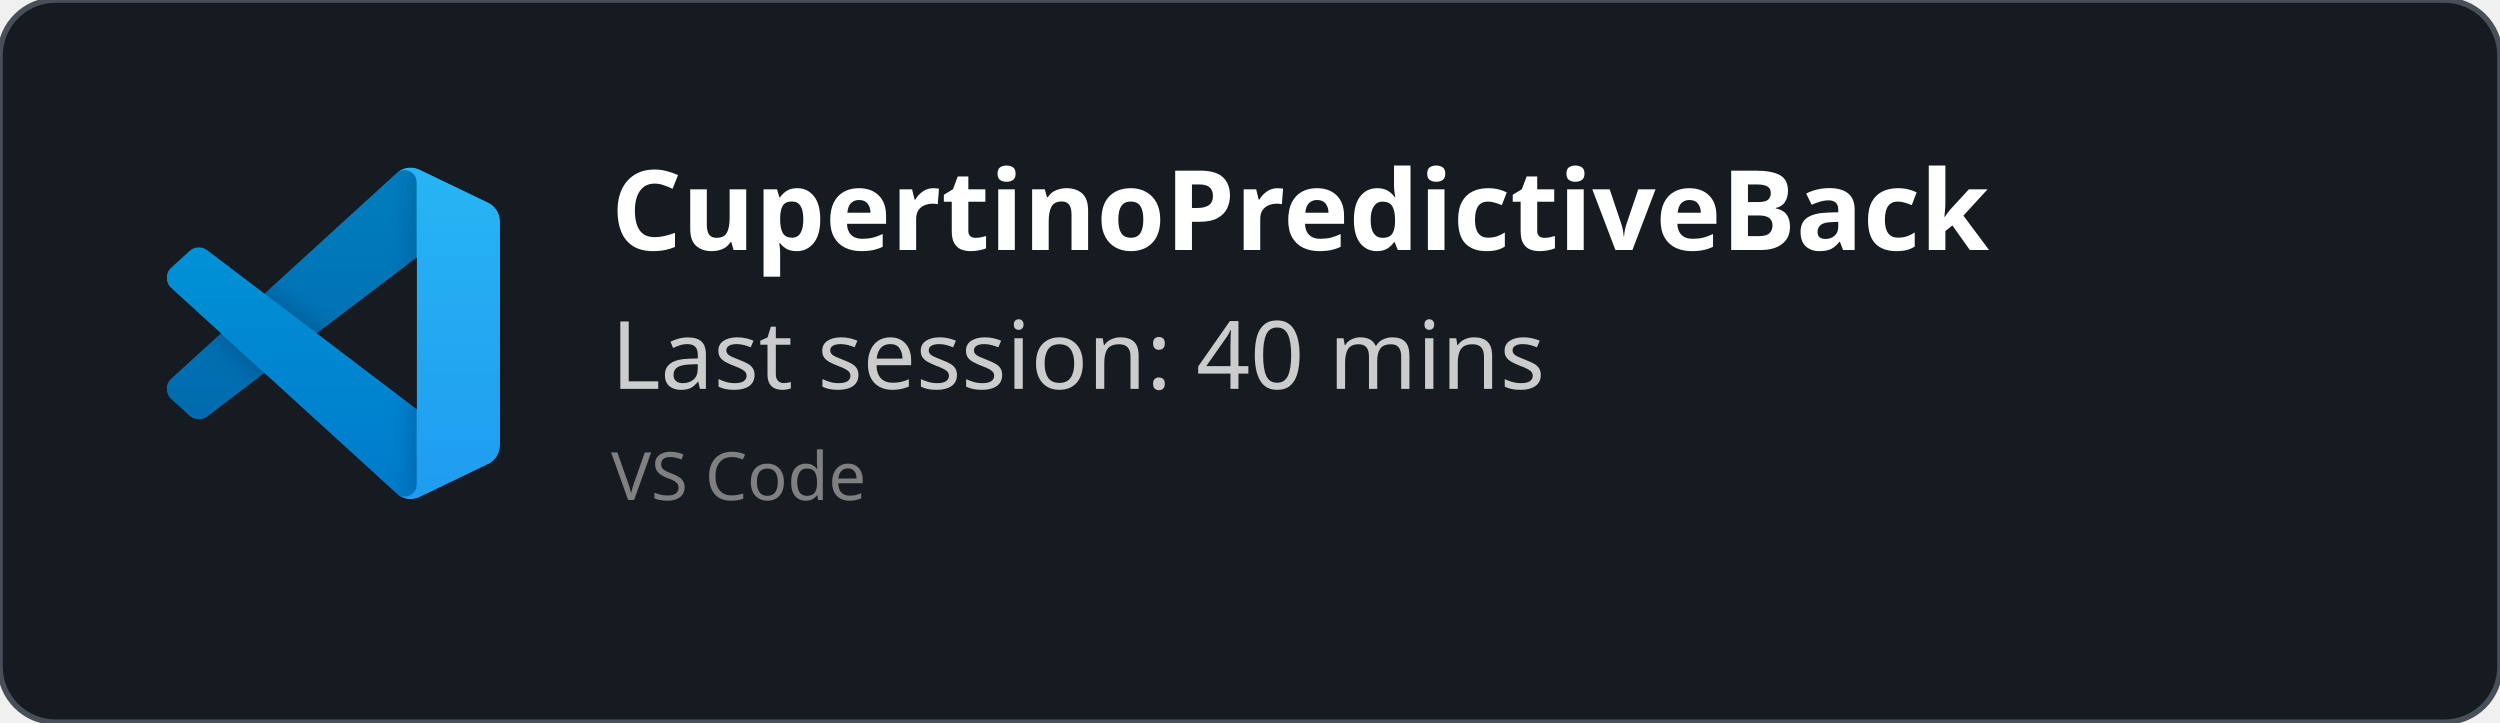
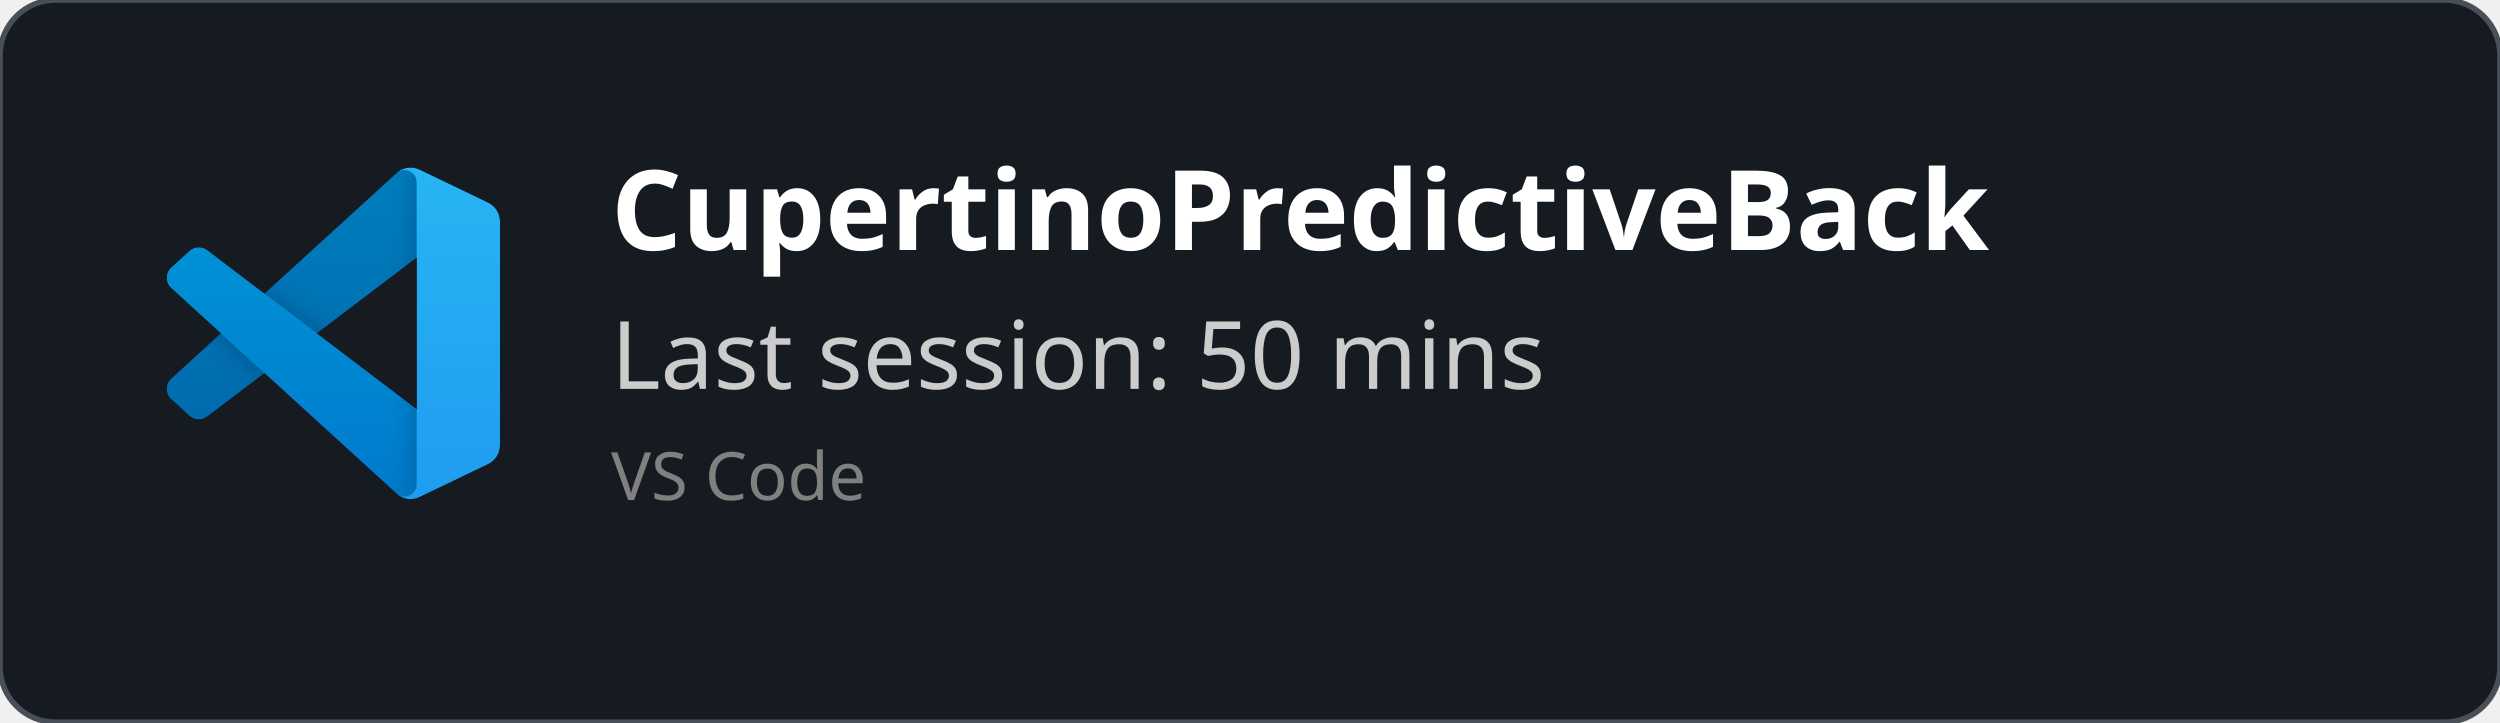
<svg xmlns="http://www.w3.org/2000/svg" width="450" height="130" viewBox="0 0 450 130" fill="none" role="img">
  <style>
    *{
        font-family: 'Segoe UI', Ubuntu, monospace
    }
    </style>
  <defs>
    <clipPath id="horizontalClip" x="20" y="20" width="500" height="200">
      <rect x="90" y="20" width="300" height="50" />
    </clipPath>
  </defs>
  <rect width="450" height="130" fill="rgba(22,27,34)" stroke="#484f58" stroke-width="1" fill-opacity="1" stroke-opacity="1" x="0" y="0" rx="10px" ry="10px">
    </rect>
  <svg width="60" height="60" x="30" y="30" viewBox="0 0 100 100" fill="none" id="vscode">
    <mask id="mask0" mask-type="alpha" maskUnits="userSpaceOnUse" x="0" y="0" width="100" height="100">
      <path fill-rule="evenodd" clip-rule="evenodd" d="M70.912 99.317C72.487 99.931 74.283 99.891 75.873 99.126L96.461 89.22C98.624 88.179 100 85.989 100 83.587V16.413C100 14.011 98.624 11.822 96.461 10.781L75.873 0.874C73.786 -0.13 71.345 0.116 69.513 1.447C69.252 1.637 69.003 1.849 68.769 2.083L29.355 38.041L12.187 25.01C10.589 23.797 8.354 23.896 6.869 25.246L1.363 30.255C-0.453 31.906 -0.455 34.763 1.359 36.417L16.247 50L1.359 63.583C-0.455 65.237 -0.453 68.094 1.363 69.745L6.869 74.754C8.354 76.104 10.589 76.204 12.187 74.99L29.355 61.959L68.769 97.917C69.392 98.541 70.125 99.01 70.912 99.317ZM75.015 27.299L45.109 50L75.015 72.701V27.299Z" fill="white" />
    </mask>
    <g mask="url(#mask0)">
      <path d="M96.461 10.796L75.857 0.876C73.472 -0.273 70.622 0.212 68.75 2.083L1.299 63.583C-0.516 65.237 -0.514 68.094 1.303 69.745L6.813 74.754C8.298 76.104 10.535 76.204 12.134 74.99L93.361 13.37C96.086 11.303 100 13.246 100 16.667V16.427C100 14.027 98.625 11.838 96.461 10.796Z" fill="#0065A9" />
      <g filter="url(#filter0_d)">
        <path d="M96.461 89.204L75.857 99.124C73.472 100.273 70.622 99.788 68.75 97.917L1.299 36.417C-0.516 34.763 -0.514 31.906 1.303 30.255L6.813 25.246C8.298 23.896 10.535 23.796 12.134 25.009L93.361 86.63C96.086 88.697 100 86.754 100 83.333V83.573C100 85.974 98.625 88.162 96.461 89.204Z" fill="#007ACC" />
      </g>
      <g filter="url(#filter1_d)">
        <path d="M75.858 99.126C73.472 100.274 70.622 99.788 68.75 97.917C71.056 100.223 75 98.59 75 95.328V4.672C75 1.41 71.056 -0.223 68.75 2.083C70.622 0.211 73.472 -0.274 75.858 0.874L96.459 10.781C98.623 11.822 100 14.011 100 16.413V83.587C100 85.989 98.623 88.179 96.459 89.22L75.858 99.126Z" fill="#1F9CF0" />
      </g>
      <g style="mix-blend-mode:overlay" opacity="0.25">
        <path fill-rule="evenodd" clip-rule="evenodd" d="M70.851 99.317C72.426 99.931 74.222 99.891 75.812 99.126L96.4 89.22C98.563 88.179 99.939 85.989 99.939 83.587V16.413C99.939 14.011 98.564 11.822 96.4 10.781L75.812 0.874C73.725 -0.13 71.284 0.116 69.453 1.447C69.191 1.637 68.942 1.849 68.708 2.083L29.294 38.041L12.126 25.01C10.528 23.796 8.293 23.896 6.809 25.246L1.302 30.255C-0.513 31.906 -0.515 34.763 1.298 36.417L16.186 50L1.298 63.583C-0.515 65.237 -0.513 68.094 1.302 69.745L6.809 74.754C8.293 76.104 10.528 76.204 12.126 74.99L29.294 61.959L68.708 97.917C69.332 98.54 70.064 99.01 70.851 99.317ZM74.954 27.299L45.048 50L74.954 72.701V27.299Z" fill="url(#paint0_linear)" />
      </g>
    </g>
    <defs>
      <filter id="filter0_d" x="-8.394" y="15.829" width="116.727" height="92.246" filterUnits="userSpaceOnUse" color-interpolation-filters="sRGB">
        <feFlood flood-opacity="0" result="BackgroundImageFix" />
        <feColorMatrix in="SourceAlpha" type="matrix" values="0 0 0 0 0 0 0 0 0 0 0 0 0 0 0 0 0 0 127 0" />
        <feOffset />
        <feGaussianBlur stdDeviation="4.167" />
        <feColorMatrix type="matrix" values="0 0 0 0 0 0 0 0 0 0 0 0 0 0 0 0 0 0 0.25 0" />
        <feBlend mode="overlay" in2="BackgroundImageFix" result="effect1_dropShadow" />
        <feBlend mode="normal" in="SourceGraphic" in2="effect1_dropShadow" result="shape" />
      </filter>
      <filter id="filter1_d" x="60.417" y="-8.076" width="47.917" height="116.151" filterUnits="userSpaceOnUse" color-interpolation-filters="sRGB">
        <feFlood flood-opacity="0" result="BackgroundImageFix" />
        <feColorMatrix in="SourceAlpha" type="matrix" values="0 0 0 0 0 0 0 0 0 0 0 0 0 0 0 0 0 0 127 0" />
        <feOffset />
        <feGaussianBlur stdDeviation="4.167" />
        <feColorMatrix type="matrix" values="0 0 0 0 0 0 0 0 0 0 0 0 0 0 0 0 0 0 0.25 0" />
        <feBlend mode="overlay" in2="BackgroundImageFix" result="effect1_dropShadow" />
        <feBlend mode="normal" in="SourceGraphic" in2="effect1_dropShadow" result="shape" />
      </filter>
      <linearGradient id="paint0_linear" x1="49.939" y1="0.258" x2="49.939" y2="99.742" gradientUnits="userSpaceOnUse">
        <stop stop-color="white" />
        <stop offset="1" stop-color="white" stop-opacity="0" />
      </linearGradient>
    </defs>
  </svg>
  <text x="110" y="45" font-size="20" clip-path="url(#horizontalClip)" font-weight="bold" font-family="Ubuntu" fill="white">
    CupertinoPredictiveBack
    </text>
  <text x="110" y="70" font-size="17px" font-family="Ubuntu" fill="#ccc">
-     Last session: 40 mins
+     Last session: 50 mins
    </text>
  <text x="110" y="90" font-size="12px" font-family="Ubuntu" fill="grey">
    VS Code
    </text>
</svg>
